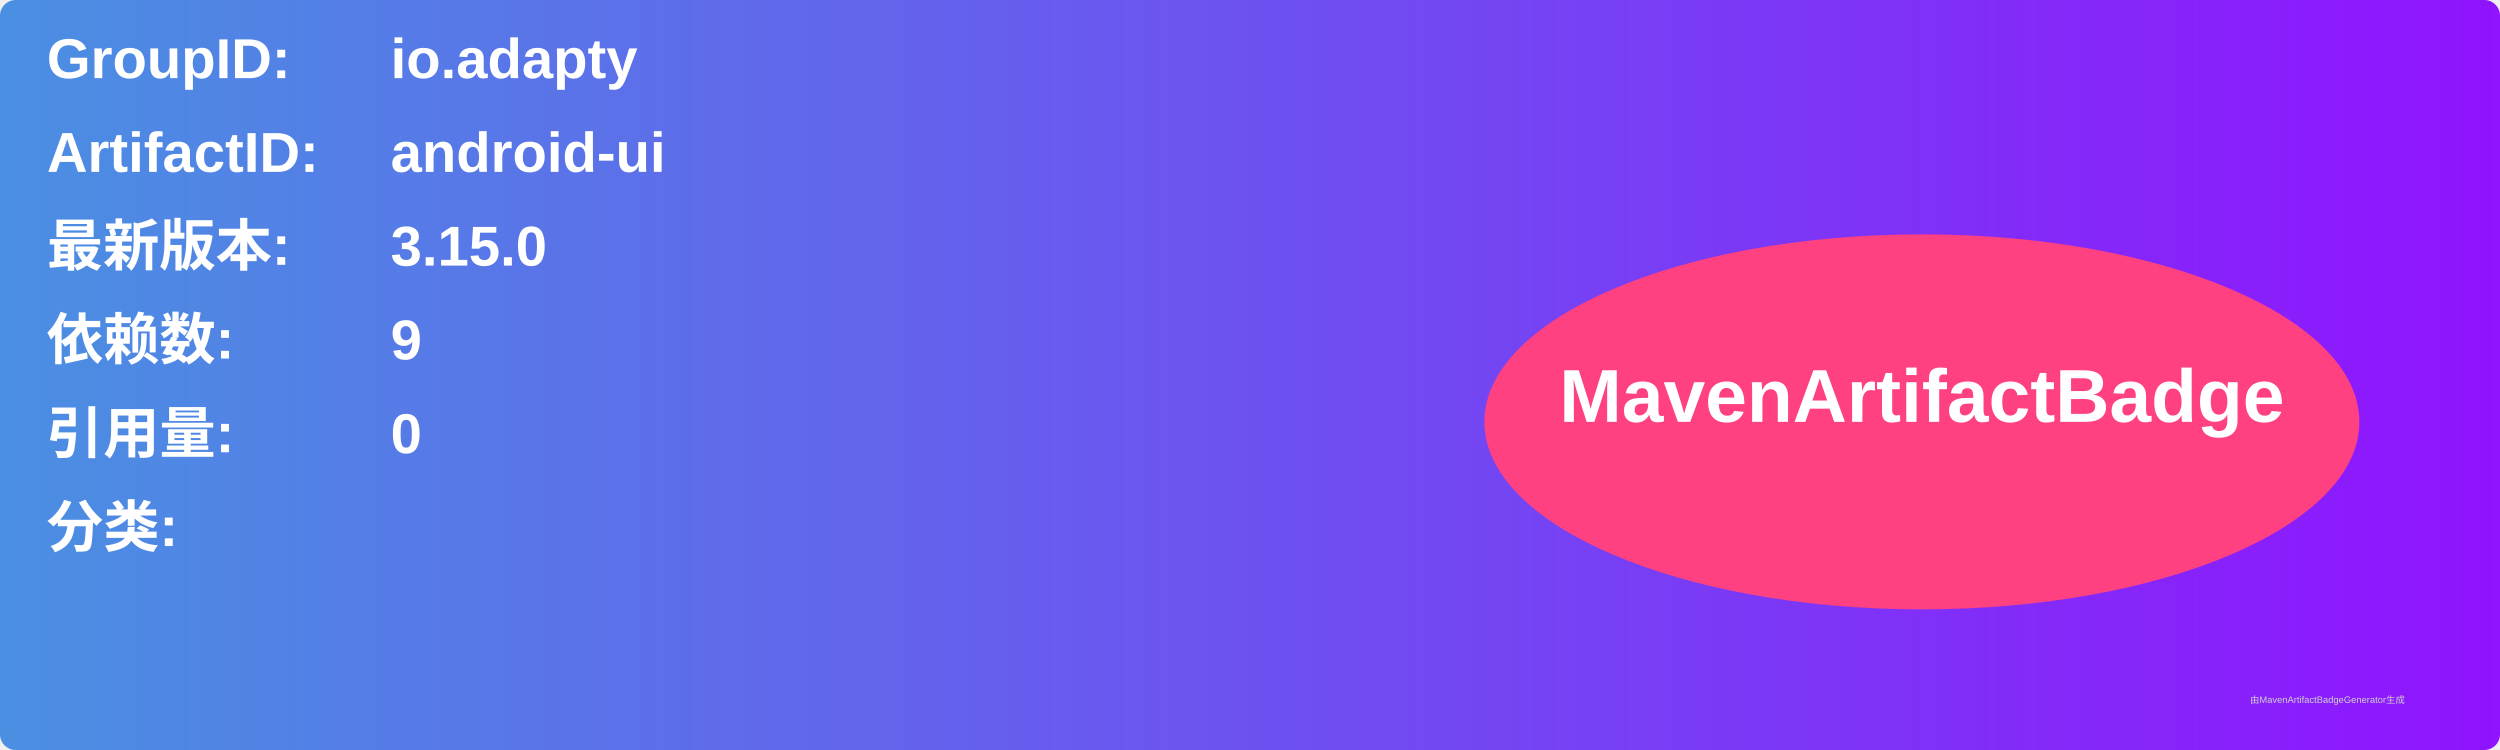
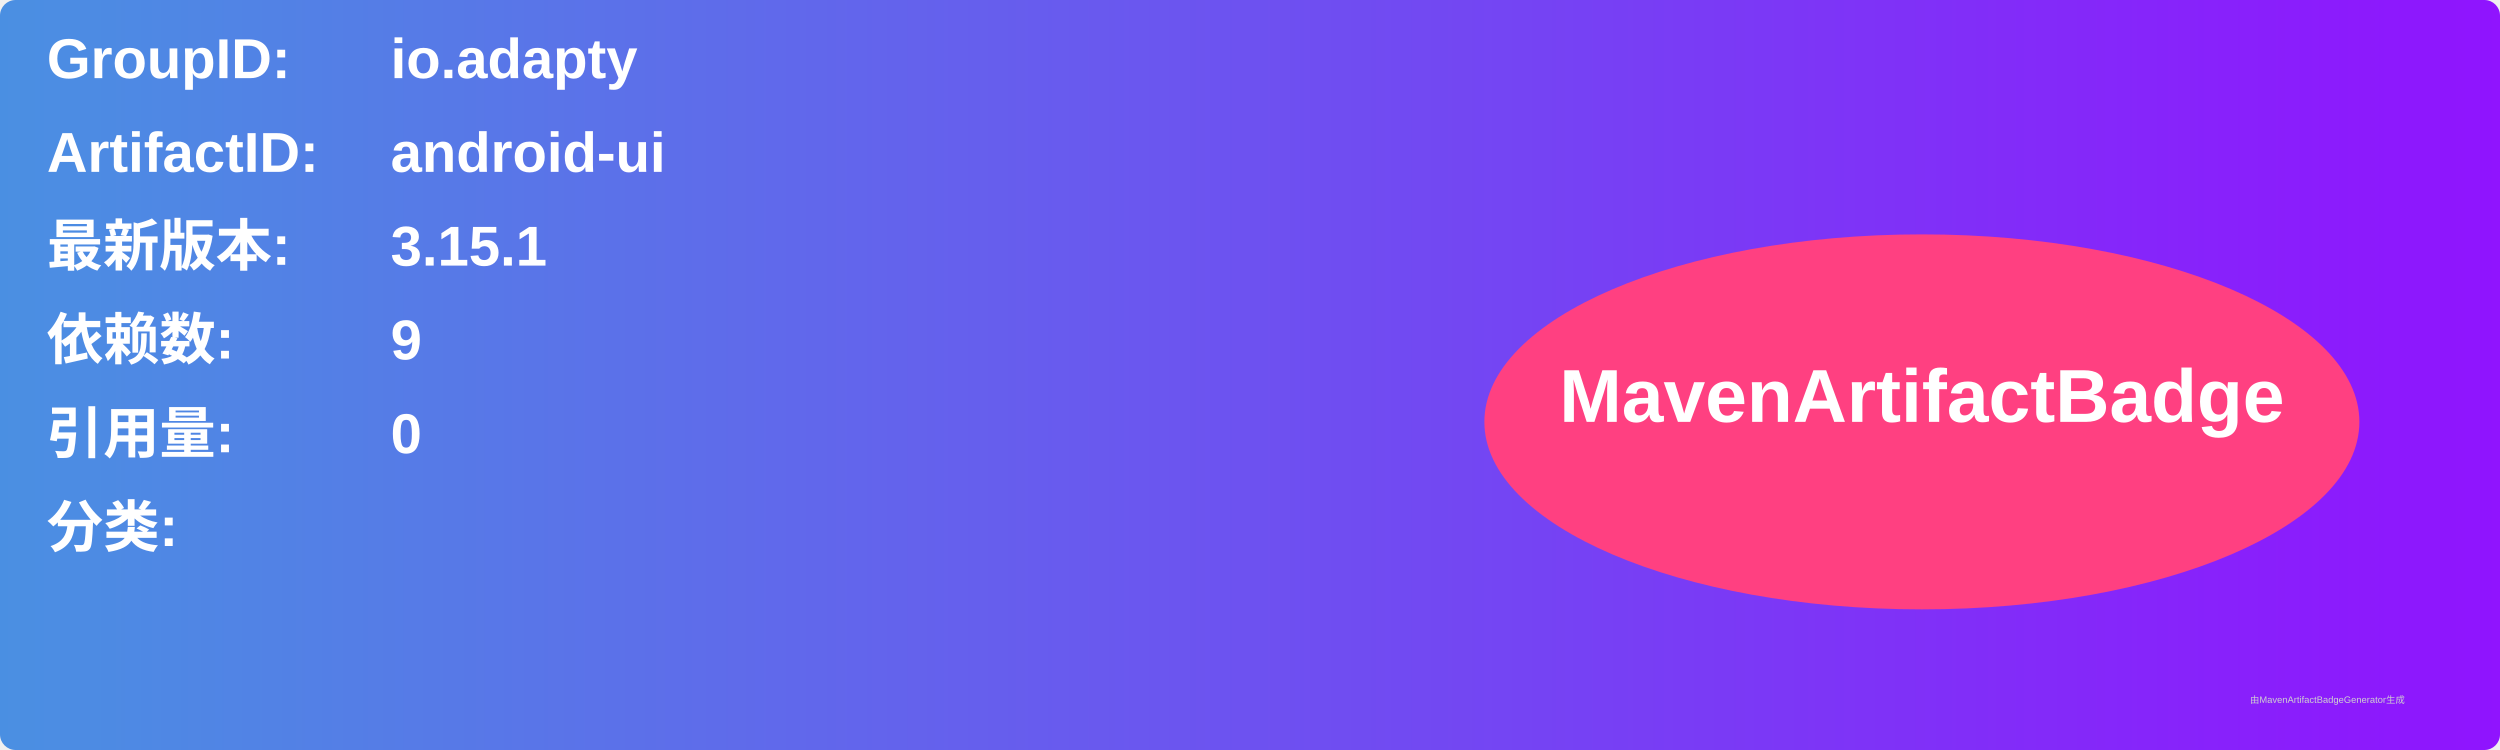
<svg xmlns="http://www.w3.org/2000/svg" width="800" height="240" viewBox="0 0 800 240">
  <linearGradient id="grad" x1="0%" y1="0%" x2="100%" y2="0%">
    <stop offset="0%" stop-color="#4a90e2" />
    <stop offset="100%" stop-color="#9013fe" />
  </linearGradient>
  <rect width="100%" height="100%" rx="5" ry="5" fill="url(#grad)" />
  <g transform="translate(15, 15)">
    <text x="0" y="10" font-family="Arial" font-size="18" fill="white" font-weight="bold" width="260">GroupID:</text>
    <text x="110" y="10" font-family="Arial" font-size="18" fill="white" font-weight="bold" width="460">io.adapty</text>
    <text x="0" y="40" font-family="Arial" font-size="18" fill="white" font-weight="bold" width="260">ArtifactID:</text>
    <text x="110" y="40" font-family="Arial" font-size="18" fill="white" font-weight="bold" width="460">android-ui</text>
    <text x="0" y="70" font-family="Arial" font-size="18" fill="white" font-weight="bold">最新版本:</text>
    <text x="110" y="70" font-family="Arial" font-size="18" fill="white" font-weight="bold">
-       <tspan font-weight="bold">3.15.0</tspan>
+       <tspan font-weight="bold">3.15.1</tspan>
    </text>
    <text x="0" y="100" font-family="Arial" font-size="18" fill="white" font-weight="bold">依赖数: </text>
    <text x="110" y="100" font-family="Arial" font-size="18" fill="white">
      <tspan font-weight="bold">9</tspan>
    </text>
    <text x="0" y="130" font-family="Arial" font-size="18" fill="white" font-weight="bold">引用量: </text>
    <text x="110" y="130" font-family="Arial" font-size="18" fill="white">
      <tspan font-weight="bold">0</tspan>
    </text>
    <text x="0" y="160" font-family="Arial" font-size="18" fill="white" font-weight="bold">分类:</text>
    <text x="10" y="190" font-family="Arial" font-size="10" fill="white">
      <tspan font-weight="bold" />
    </text>
    <ellipse cx="600" cy="120" rx="140" ry="60" fill="#ff4081" />
    <text x="600" y="120" text-anchor="middle" font-family="Arial" font-size="24" fill="white" font-weight="bold">MavenArtifactBadge</text>
  </g>
  <text x="720" y="225" font-family="Arial" font-size="3" fill="#d0d0d0">由MavenArtifactBadgeGenerator生成</text>
</svg>
